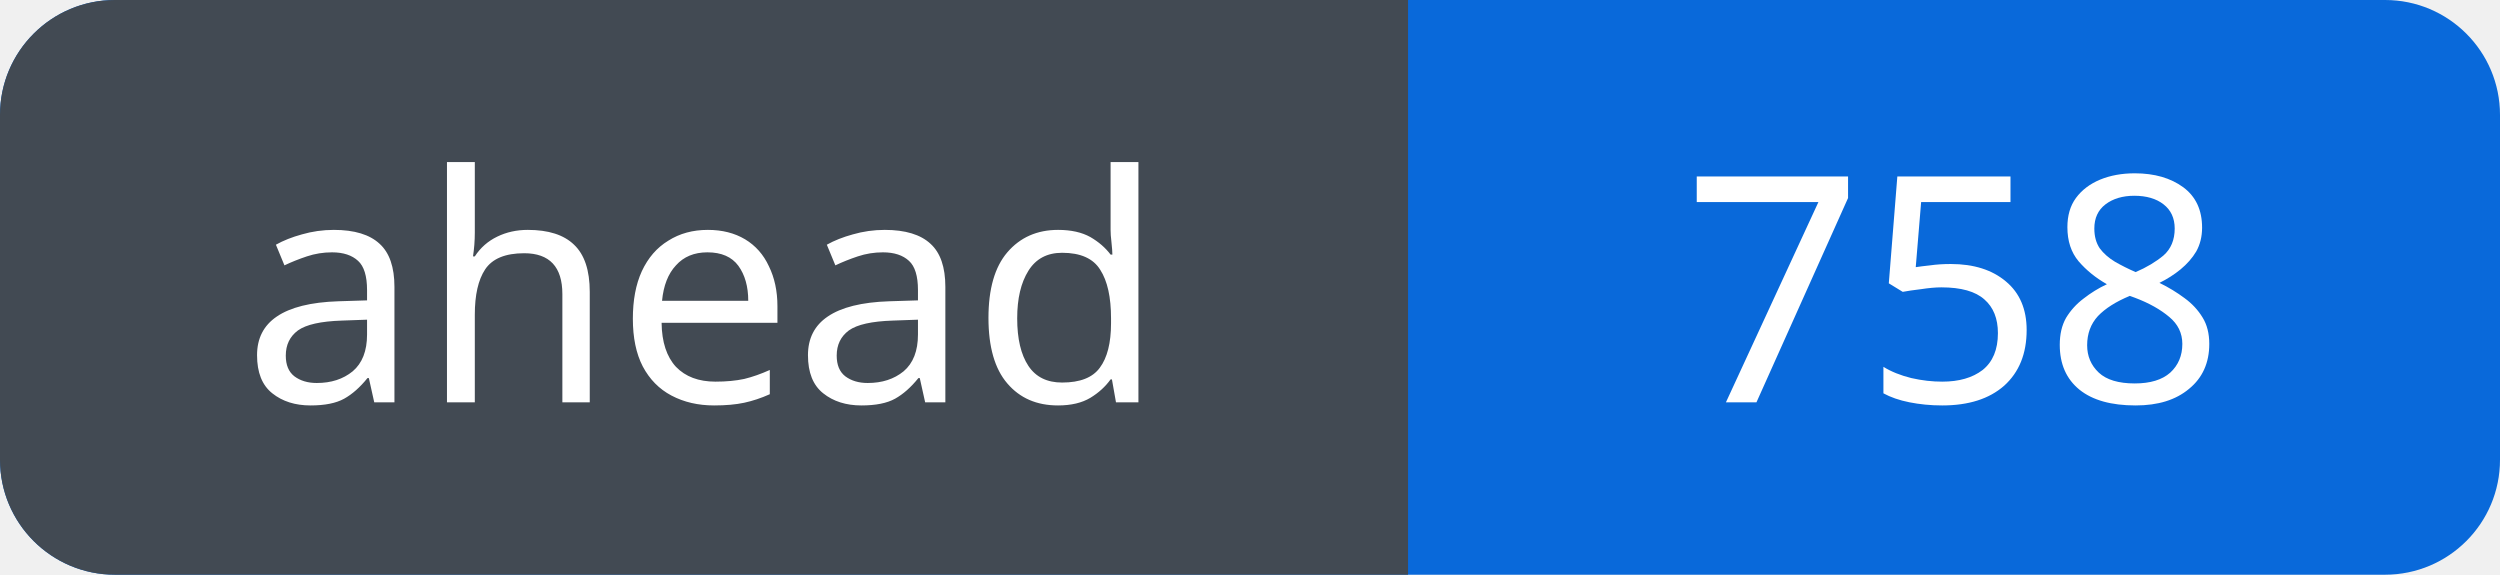
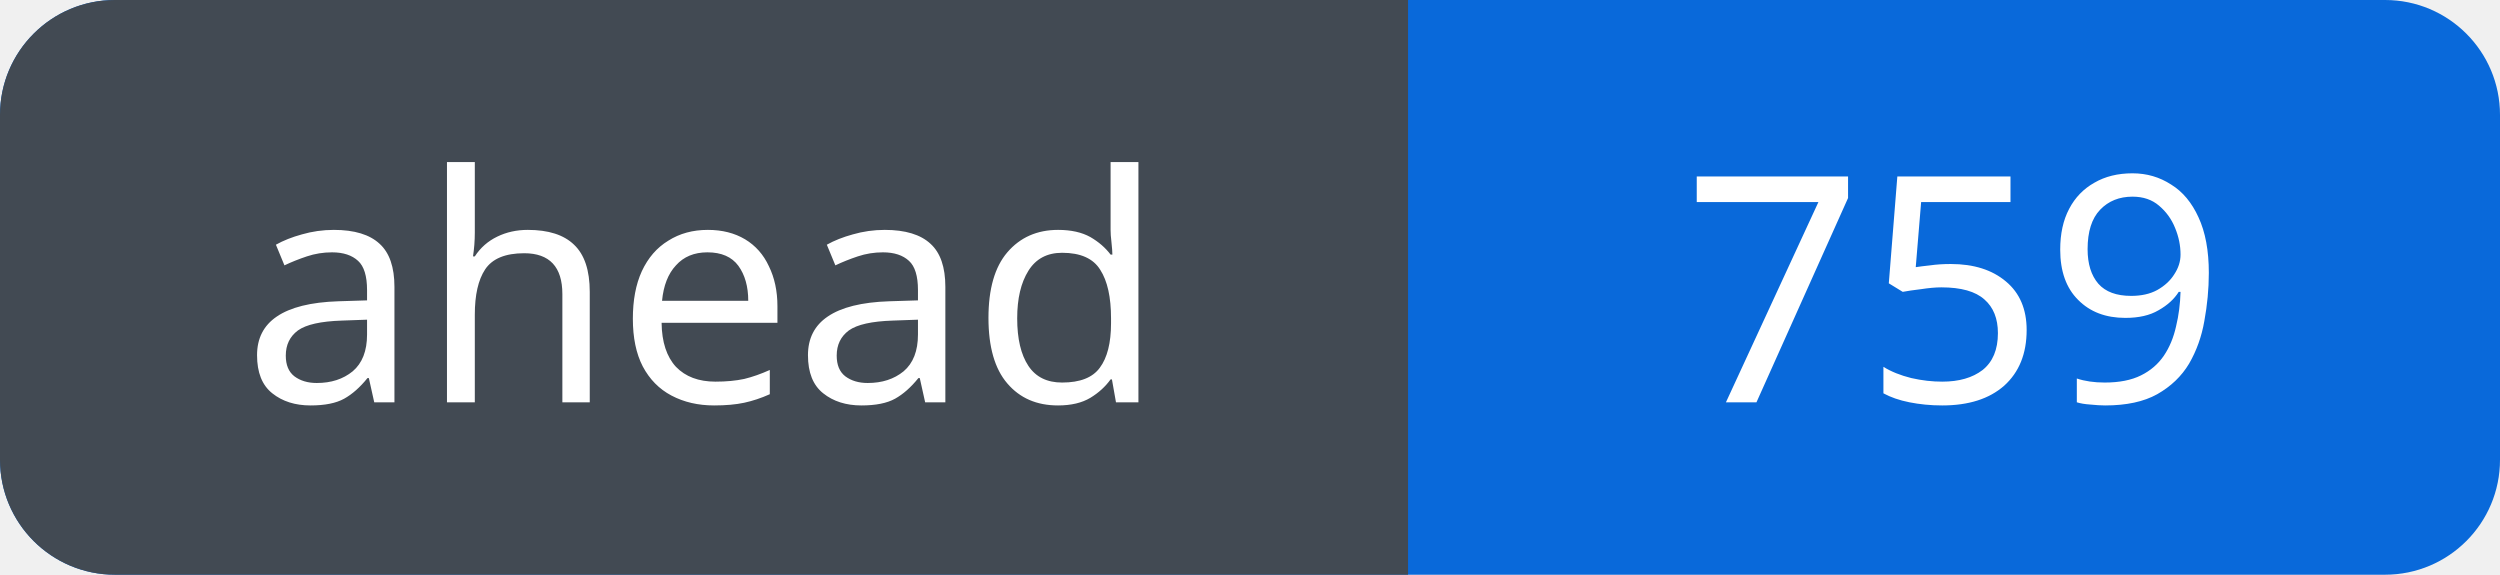
<svg xmlns="http://www.w3.org/2000/svg" width="87" height="20" viewBox="0 0 87 20" role="img" aria-labelledby="title">
  <defs>
    <clipPath id="badge">
      <rect width="87" height="20" rx="4" />
    </clipPath>
  </defs>
  <g clip-path="url(#badge)">
    <rect width="87" height="20" fill="#0969da" />
    <rect width="49" height="20" fill="#424a53" />
  </g>
  <g fill="#fff" font-family="Verdana, sans-serif" font-size="11" text-anchor="middle">
    <text x="24.5" y="14">ahead</text>
-     <text x="68.0" y="14">758</text>
+     <text x="68.0" y="14">759</text>
  </g>
</svg>
